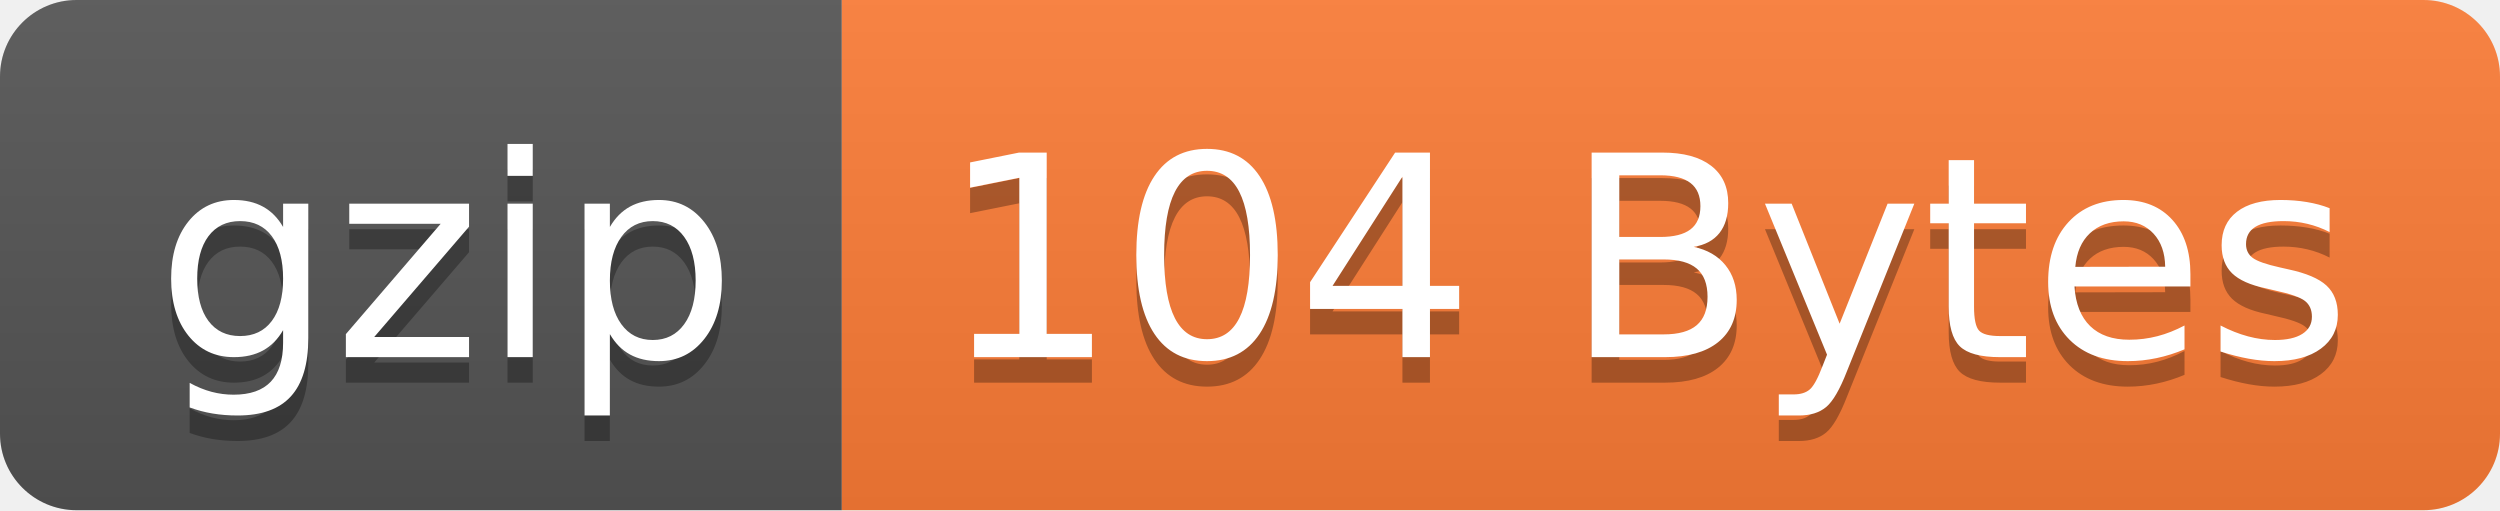
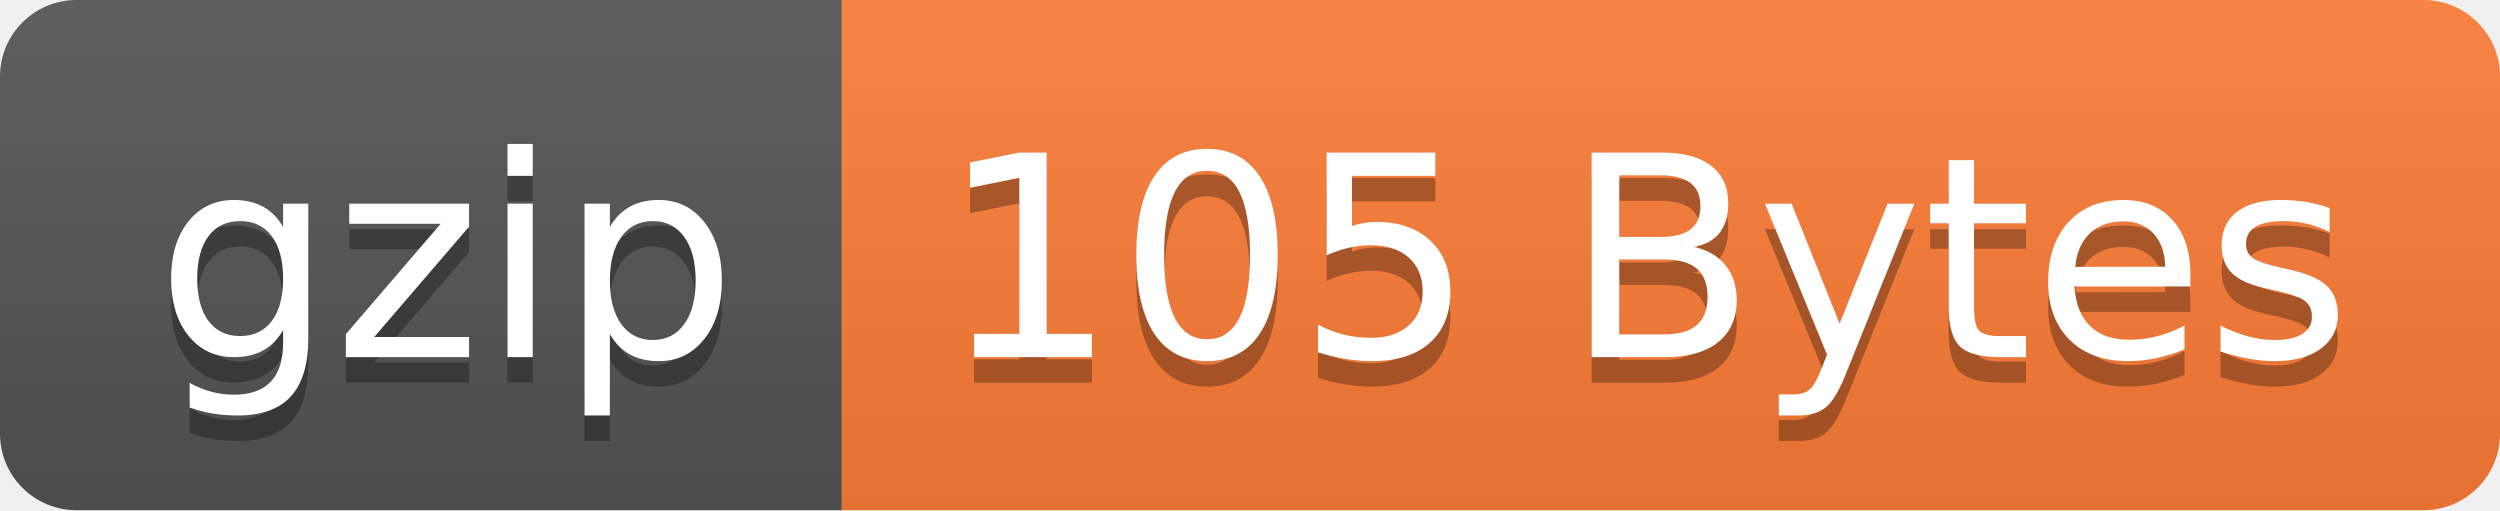
- <svg xmlns="http://www.w3.org/2000/svg" width="98" height="20" role="img" aria-label="gzip: 104 Bytes">
+ <svg xmlns="http://www.w3.org/2000/svg" width="98" height="20" role="img" aria-label="gzip: 105 Bytes">
  <linearGradient id="s" x2="0" y2="100%">
    <stop offset="0" stop-color="#bbb" stop-opacity=".1" />
    <stop offset="1" stop-opacity=".1" />
  </linearGradient>
  <clipPath id="r">
    <rect width="98" height="20" rx="3" fill="#fff" />
  </clipPath>
  <g clip-path="url(#r)">
    <rect width="33" height="20" fill="#555" />
    <rect x="33" width="65" height="20" fill="#fe7d37" />
    <rect width="98" height="20" fill="url(#s)" />
  </g>
  <g fill="#fff" text-anchor="middle" font-family="Verdana,Geneva,DejaVu Sans,sans-serif" text-rendering="geometricPrecision" font-size="110">
    <text aria-hidden="true" x="175" y="150" fill="#010101" fill-opacity=".3" transform="scale(.1)" textLength="230">gzip</text>
    <text x="175" y="140" transform="scale(.1)" fill="#fff" textLength="230">gzip</text>
-     <text aria-hidden="true" x="645" y="150" fill="#010101" fill-opacity=".3" transform="scale(.1)" textLength="550">104 Bytes</text>
-     <text x="645" y="140" transform="scale(.1)" fill="#fff" textLength="550">104 Bytes</text>
+     <text aria-hidden="true" x="645" y="150" fill="#010101" fill-opacity=".3" transform="scale(.1)" textLength="550">105 Bytes</text>
+     <text x="645" y="140" transform="scale(.1)" fill="#fff" textLength="550">105 Bytes</text>
  </g>
</svg>
